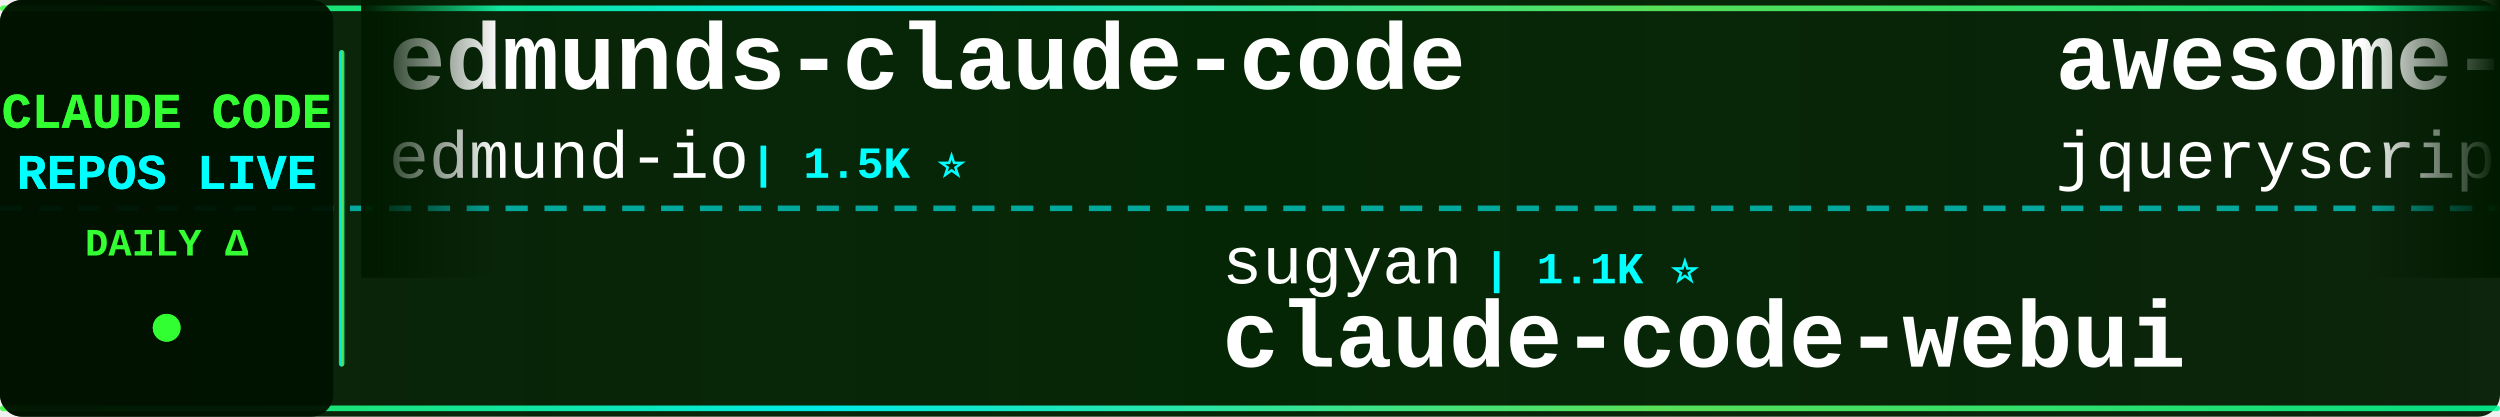
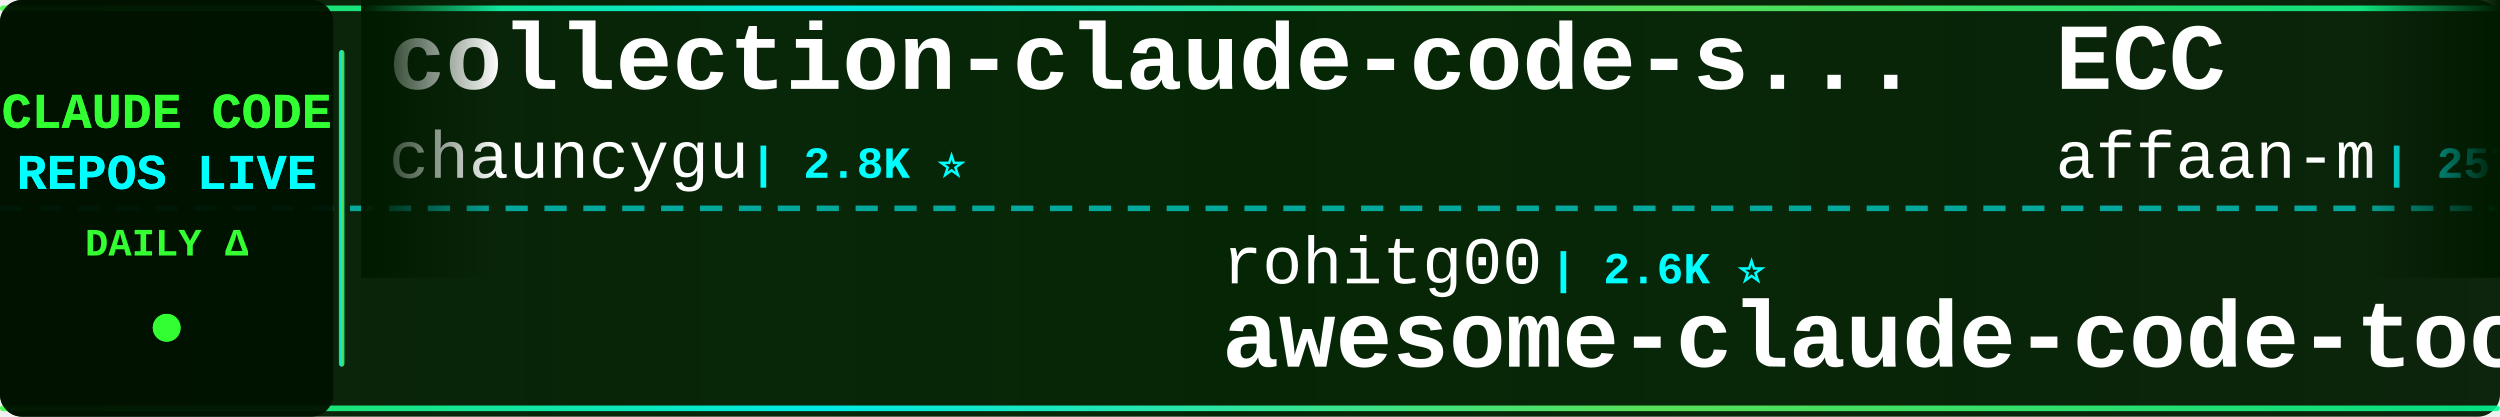
<svg xmlns="http://www.w3.org/2000/svg" width="900" height="150">
  <defs>
    <linearGradient id="tickerBg" x1="0%" y1="0%" x2="100%" y2="0%">
      <stop offset="0%" style="stop-color:#001a00;stop-opacity:0.95" />
      <stop offset="50%" style="stop-color:#002200;stop-opacity:0.98" />
      <stop offset="100%" style="stop-color:#001a00;stop-opacity:0.95" />
    </linearGradient>
    <linearGradient id="borderGrad" x1="0%" y1="0%" x2="100%" y2="0%">
      <stop offset="0%" style="stop-color:#33ff33;stop-opacity:0.85">
        <animate attributeName="stop-opacity" values="0.85;1;0.85" dur="2s" repeatCount="indefinite" />
      </stop>
      <stop offset="33%" style="stop-color:#00ffff;stop-opacity:0.9">
        <animate attributeName="stop-opacity" values="0.9;1;0.9" dur="2.2s" repeatCount="indefinite" />
      </stop>
      <stop offset="66%" style="stop-color:#66ff66;stop-opacity:0.85">
        <animate attributeName="stop-opacity" values="0.85;1;0.85" dur="1.8s" repeatCount="indefinite" />
      </stop>
      <stop offset="100%" style="stop-color:#00ff99;stop-opacity:0.85">
        <animate attributeName="stop-opacity" values="0.85;1;0.85" dur="2s" repeatCount="indefinite" />
      </stop>
    </linearGradient>
    <filter id="textGlow">
      <feGaussianBlur stdDeviation="0.1" result="coloredBlur" />
      <feMerge>
        <feMergeNode in="coloredBlur" />
        <feMergeNode in="SourceGraphic" />
      </feMerge>
    </filter>
    <filter id="metricGlow">
      <feGaussianBlur stdDeviation="0.2" result="coloredBlur" />
      <feMerge>
        <feMergeNode in="coloredBlur" />
        <feMergeNode in="SourceGraphic" />
      </feMerge>
    </filter>
    <linearGradient id="leftFade" x1="0%" y1="0%" x2="100%" y2="0%">
      <stop offset="0%" style="stop-color:#001a00;stop-opacity:1" />
      <stop offset="100%" style="stop-color:#001a00;stop-opacity:0" />
    </linearGradient>
    <linearGradient id="rightFade" x1="0%" y1="0%" x2="100%" y2="0%">
      <stop offset="0%" style="stop-color:#001a00;stop-opacity:0" />
      <stop offset="100%" style="stop-color:#001a00;stop-opacity:1" />
    </linearGradient>
  </defs>
  <rect width="900" height="150" fill="url(#tickerBg)" rx="8" />
  <rect x="0" y="2" width="900" height="2" fill="url(#borderGrad)" rx="1" />
  <rect x="0" y="146" width="900" height="2" fill="url(#borderGrad)" rx="1" />
  <line x1="0" y1="75" x2="900" y2="75" stroke="#00ffff" stroke-width="2" stroke-dasharray="8 6" opacity="0.6" />
  <rect x="0" y="0" width="120" height="150" fill="#001100" opacity="0.95" rx="8" />
  <text x="60" y="46" font-family="'Courier New', monospace" font-size="18" font-weight="bold" fill="#33ff33" text-anchor="middle" filter="url(#textGlow)">
    CLAUDE CODE
  </text>
  <text x="60" y="68" font-family="'Courier New', monospace" font-size="18" font-weight="bold" fill="#00ffff" text-anchor="middle" filter="url(#textGlow)">
    REPOS LIVE
  </text>
  <text x="60" y="92" font-family="'Courier New', monospace" font-size="14" font-weight="bold" fill="#33ff33" text-anchor="middle">
    DAILY Δ
  </text>
  <circle cx="60" cy="118" r="5" fill="#33ff33" filter="url(#metricGlow)">
    <animate attributeName="r" values="4;6;4" dur="1.5s" repeatCount="indefinite" />
    <animate attributeName="opacity" values="0.6;1;0.6" dur="1.5s" repeatCount="indefinite" />
  </circle>
  <rect x="122" y="18" width="2" height="114" fill="url(#borderGrad)" rx="1" />
  <clipPath id="tickerClip">
    <rect x="130" y="0" width="770" height="150" />
  </clipPath>
  <g clip-path="url(#tickerClip)">
    <g id="tickerItems">
      <animateTransform attributeName="transform" attributeType="XML" type="translate" from="0 0" to="-3000 0" dur="54s" repeatCount="indefinite" />
      <g transform="translate(0, 0)">
+         <text x="140" y="32" font-family="'Courier New', monospace" font-size="34" font-weight="bold" fill="#ffffff">collection-claude-code-s...</text>
+         <text x="140" y="64" font-family="'Courier New', monospace" font-size="24" font-weight="normal" fill="#ffffff" opacity="1.0">chauncygu</text>
+         <text x="270" y="64" font-family="'Courier New', monospace" font-size="16" font-weight="bold" fill="#00ffff"> | 2.8K ⭐</text>
+       </g>
+       <g transform="translate(300, 0)">
+         <text x="140" y="102" font-family="'Courier New', monospace" font-size="24" font-weight="normal" fill="#ffffff" opacity="1.0">rohitg00</text>
+         <text x="258" y="102" font-family="'Courier New', monospace" font-size="16" font-weight="bold" fill="#00ffff"> | 2.6K ⭐</text>
+         <text x="140" y="132" font-family="'Courier New', monospace" font-size="34" font-weight="bold" fill="#ffffff">awesome-claude-code-tool...</text>
+       </g>
+       <g transform="translate(600, 0)">
+         <text x="140" y="32" font-family="'Courier New', monospace" font-size="34" font-weight="bold" fill="#ffffff">ECC</text>
+         <text x="140" y="64" font-family="'Courier New', monospace" font-size="24" font-weight="normal" fill="#ffffff" opacity="1.0">affaan-m</text>
+         <text x="258" y="64" font-family="'Courier New', monospace" font-size="16" font-weight="bold" fill="#00ffff"> | 257.8K ⭐ +66</text>
+       </g>
+       <g transform="translate(900, 0)">
+         <text x="140" y="102" font-family="'Courier New', monospace" font-size="24" font-weight="normal" fill="#ffffff" opacity="1.0">KPR111</text>
+         <text x="234" y="102" font-family="'Courier New', monospace" font-size="16" font-weight="bold" fill="#00ffff"> | 18 ⭐</text>
+         <text x="140" y="132" font-family="'Courier New', monospace" font-size="34" font-weight="bold" fill="#ffffff">Claude-Code</text>
+       </g>
+       <g transform="translate(1200, 0)">
+         <text x="140" y="32" font-family="'Courier New', monospace" font-size="34" font-weight="bold" fill="#ffffff">learn-claude-code</text>
+         <text x="140" y="64" font-family="'Courier New', monospace" font-size="24" font-weight="normal" fill="#ffffff" opacity="1.0">shareAI-lab</text>
+         <text x="294" y="64" font-family="'Courier New', monospace" font-size="16" font-weight="bold" fill="#00ffff"> | 76.7K ⭐ +1</text>
+       </g>
+       <g transform="translate(1500, 0)">
+         <text x="140" y="102" font-family="'Courier New', monospace" font-size="24" font-weight="normal" fill="#ffffff" opacity="1.0">overwirehq</text>
+         <text x="282" y="102" font-family="'Courier New', monospace" font-size="16" font-weight="bold" fill="#00ffff"> | 2.8K ⭐</text>
+         <text x="140" y="132" font-family="'Courier New', monospace" font-size="34" font-weight="bold" fill="#ffffff">claude-code-telegram</text>
+       </g>
+       <g transform="translate(1800, 0)">
+         <text x="140" y="32" font-family="'Courier New', monospace" font-size="34" font-weight="bold" fill="#ffffff">claude-code-webui</text>
+         <text x="140" y="64" font-family="'Courier New', monospace" font-size="24" font-weight="normal" fill="#ffffff" opacity="1.0">sugyan</text>
+         <text x="234" y="64" font-family="'Courier New', monospace" font-size="16" font-weight="bold" fill="#00ffff"> | 1.1K ⭐</text>
+       </g>
+       <g transform="translate(2100, 0)">
+         <text x="140" y="102" font-family="'Courier New', monospace" font-size="24" font-weight="normal" fill="#ffffff" opacity="1.0">ccplugins</text>
+         <text x="270" y="102" font-family="'Courier New', monospace" font-size="16" font-weight="bold" fill="#00ffff"> | 936 ⭐</text>
+         <text x="140" y="132" font-family="'Courier New', monospace" font-size="34" font-weight="bold" fill="#ffffff">awesome-claude-code-plug...</text>
+       </g>
+       <g transform="translate(2400, 0)">
        <text x="140" y="32" font-family="'Courier New', monospace" font-size="34" font-weight="bold" fill="#ffffff">edmunds-claude-code</text>
        <text x="140" y="64" font-family="'Courier New', monospace" font-size="24" font-weight="normal" fill="#ffffff" opacity="1.0">edmund-io</text>
        <text x="270" y="64" font-family="'Courier New', monospace" font-size="16" font-weight="bold" fill="#00ffff"> | 1.5K ⭐</text>
      </g>
-       <g transform="translate(300, 0)">
-         <text x="140" y="102" font-family="'Courier New', monospace" font-size="24" font-weight="normal" fill="#ffffff" opacity="1.0">sugyan</text>
-         <text x="234" y="102" font-family="'Courier New', monospace" font-size="16" font-weight="bold" fill="#00ffff"> | 1.1K ⭐</text>
-         <text x="140" y="132" font-family="'Courier New', monospace" font-size="34" font-weight="bold" fill="#ffffff">claude-code-webui</text>
-       </g>
-       <g transform="translate(600, 0)">
-         <text x="140" y="32" font-family="'Courier New', monospace" font-size="34" font-weight="bold" fill="#ffffff">awesome-claude-code</text>
-         <text x="140" y="64" font-family="'Courier New', monospace" font-size="24" font-weight="normal" fill="#ffffff" opacity="1.0">jqueryscript</text>
-         <text x="306" y="64" font-family="'Courier New', monospace" font-size="16" font-weight="bold" fill="#00ffff"> | 513 ⭐</text>
-       </g>
-       <g transform="translate(900, 0)">
-         <text x="140" y="102" font-family="'Courier New', monospace" font-size="24" font-weight="normal" fill="#ffffff" opacity="1.0">anthropics</text>
-         <text x="282" y="102" font-family="'Courier New', monospace" font-size="16" font-weight="bold" fill="#00ffff"> | 6.2K ⭐</text>
-         <text x="140" y="132" font-family="'Courier New', monospace" font-size="34" font-weight="bold" fill="#ffffff">claude-code-security-rev...</text>
-       </g>
-       <g transform="translate(1200, 0)">
-         <text x="140" y="32" font-family="'Courier New', monospace" font-size="34" font-weight="bold" fill="#ffffff">awesome-claude-code-tool...</text>
-         <text x="140" y="64" font-family="'Courier New', monospace" font-size="24" font-weight="normal" fill="#ffffff" opacity="1.0">rohitg00</text>
-         <text x="258" y="64" font-family="'Courier New', monospace" font-size="16" font-weight="bold" fill="#00ffff"> | 2.6K ⭐</text>
-       </g>
-       <g transform="translate(1500, 0)">
-         <text x="140" y="102" font-family="'Courier New', monospace" font-size="24" font-weight="normal" fill="#ffffff" opacity="1.0">multica-ai</text>
-         <text x="282" y="102" font-family="'Courier New', monospace" font-size="16" font-weight="bold" fill="#00ffff"> | 212.8K ⭐ +17</text>
-         <text x="140" y="132" font-family="'Courier New', monospace" font-size="34" font-weight="bold" fill="#ffffff">andrej-karpathy-skills</text>
-       </g>
-       <g transform="translate(1800, 0)">
-         <text x="140" y="32" font-family="'Courier New', monospace" font-size="34" font-weight="bold" fill="#ffffff">claude-code-action</text>
-         <text x="140" y="64" font-family="'Courier New', monospace" font-size="24" font-weight="normal" fill="#ffffff" opacity="1.0">anthropics</text>
-         <text x="282" y="64" font-family="'Courier New', monospace" font-size="16" font-weight="bold" fill="#00ffff"> | 8.9K ⭐ +1</text>
-       </g>
-       <g transform="translate(2100, 0)">
-         <text x="140" y="102" font-family="'Courier New', monospace" font-size="24" font-weight="normal" fill="#ffffff" opacity="1.0">nicedreamzapp</text>
-         <text x="318" y="102" font-family="'Courier New', monospace" font-size="16" font-weight="bold" fill="#00ffff"> | 3.3K ⭐</text>
-         <text x="140" y="132" font-family="'Courier New', monospace" font-size="34" font-weight="bold" fill="#ffffff">claude-code-local</text>
-       </g>
-       <g transform="translate(2400, 0)">
-         <text x="140" y="32" font-family="'Courier New', monospace" font-size="34" font-weight="bold" fill="#ffffff">claude-coder</text>
-         <text x="140" y="64" font-family="'Courier New', monospace" font-size="24" font-weight="normal" fill="#ffffff" opacity="1.0">kodu-ai</text>
-         <text x="246" y="64" font-family="'Courier New', monospace" font-size="16" font-weight="bold" fill="#00ffff"> | 5.2K ⭐</text>
-       </g>
      <g transform="translate(2700, 0)">
-         <text x="140" y="102" font-family="'Courier New', monospace" font-size="24" font-weight="normal" fill="#ffffff" opacity="1.0">SeemSeam</text>
-         <text x="258" y="102" font-family="'Courier New', monospace" font-size="16" font-weight="bold" fill="#00ffff"> | 3.5K ⭐</text>
-         <text x="140" y="132" font-family="'Courier New', monospace" font-size="34" font-weight="bold" fill="#ffffff">claude_codex_bridge</text>
+         <text x="140" y="102" font-family="'Courier New', monospace" font-size="24" font-weight="normal" fill="#ffffff" opacity="1.0">guanshan</text>
+         <text x="258" y="102" font-family="'Courier New', monospace" font-size="16" font-weight="bold" fill="#00ffff"> | 61 ⭐</text>
+         <text x="140" y="132" font-family="'Courier New', monospace" font-size="34" font-weight="bold" fill="#ffffff">ClaudeCode</text>
      </g>
      <g transform="translate(3000, 0)">
-         <text x="140" y="32" font-family="'Courier New', monospace" font-size="34" font-weight="bold" fill="#ffffff">edmunds-claude-code</text>
-         <text x="140" y="64" font-family="'Courier New', monospace" font-size="24" font-weight="normal" fill="#ffffff" opacity="1.0">edmund-io</text>
-         <text x="270" y="64" font-family="'Courier New', monospace" font-size="16" font-weight="bold" fill="#00ffff"> | 1.5K ⭐</text>
+         <text x="140" y="32" font-family="'Courier New', monospace" font-size="34" font-weight="bold" fill="#ffffff">collection-claude-code-s...</text>
+         <text x="140" y="64" font-family="'Courier New', monospace" font-size="24" font-weight="normal" fill="#ffffff" opacity="1.0">chauncygu</text>
+         <text x="270" y="64" font-family="'Courier New', monospace" font-size="16" font-weight="bold" fill="#00ffff"> | 2.8K ⭐</text>
      </g>
      <g transform="translate(3300, 0)">
-         <text x="140" y="102" font-family="'Courier New', monospace" font-size="24" font-weight="normal" fill="#ffffff" opacity="1.0">sugyan</text>
-         <text x="234" y="102" font-family="'Courier New', monospace" font-size="16" font-weight="bold" fill="#00ffff"> | 1.1K ⭐</text>
-         <text x="140" y="132" font-family="'Courier New', monospace" font-size="34" font-weight="bold" fill="#ffffff">claude-code-webui</text>
+         <text x="140" y="102" font-family="'Courier New', monospace" font-size="24" font-weight="normal" fill="#ffffff" opacity="1.0">rohitg00</text>
+         <text x="258" y="102" font-family="'Courier New', monospace" font-size="16" font-weight="bold" fill="#00ffff"> | 2.6K ⭐</text>
+         <text x="140" y="132" font-family="'Courier New', monospace" font-size="34" font-weight="bold" fill="#ffffff">awesome-claude-code-tool...</text>
      </g>
      <g transform="translate(3600, 0)">
-         <text x="140" y="32" font-family="'Courier New', monospace" font-size="34" font-weight="bold" fill="#ffffff">awesome-claude-code</text>
-         <text x="140" y="64" font-family="'Courier New', monospace" font-size="24" font-weight="normal" fill="#ffffff" opacity="1.0">jqueryscript</text>
-         <text x="306" y="64" font-family="'Courier New', monospace" font-size="16" font-weight="bold" fill="#00ffff"> | 513 ⭐</text>
+         <text x="140" y="32" font-family="'Courier New', monospace" font-size="34" font-weight="bold" fill="#ffffff">ECC</text>
+         <text x="140" y="64" font-family="'Courier New', monospace" font-size="24" font-weight="normal" fill="#ffffff" opacity="1.0">affaan-m</text>
+         <text x="258" y="64" font-family="'Courier New', monospace" font-size="16" font-weight="bold" fill="#00ffff"> | 257.8K ⭐ +66</text>
      </g>
      <g transform="translate(3900, 0)">
-         <text x="140" y="102" font-family="'Courier New', monospace" font-size="24" font-weight="normal" fill="#ffffff" opacity="1.0">anthropics</text>
-         <text x="282" y="102" font-family="'Courier New', monospace" font-size="16" font-weight="bold" fill="#00ffff"> | 6.2K ⭐</text>
-         <text x="140" y="132" font-family="'Courier New', monospace" font-size="34" font-weight="bold" fill="#ffffff">claude-code-security-rev...</text>
+         <text x="140" y="102" font-family="'Courier New', monospace" font-size="24" font-weight="normal" fill="#ffffff" opacity="1.0">KPR111</text>
+         <text x="234" y="102" font-family="'Courier New', monospace" font-size="16" font-weight="bold" fill="#00ffff"> | 18 ⭐</text>
+         <text x="140" y="132" font-family="'Courier New', monospace" font-size="34" font-weight="bold" fill="#ffffff">Claude-Code</text>
      </g>
    </g>
  </g>
  <rect x="130" y="0" width="50" height="100" fill="url(#leftFade)" />
  <rect x="850" y="0" width="50" height="100" fill="url(#rightFade)" />
</svg>
